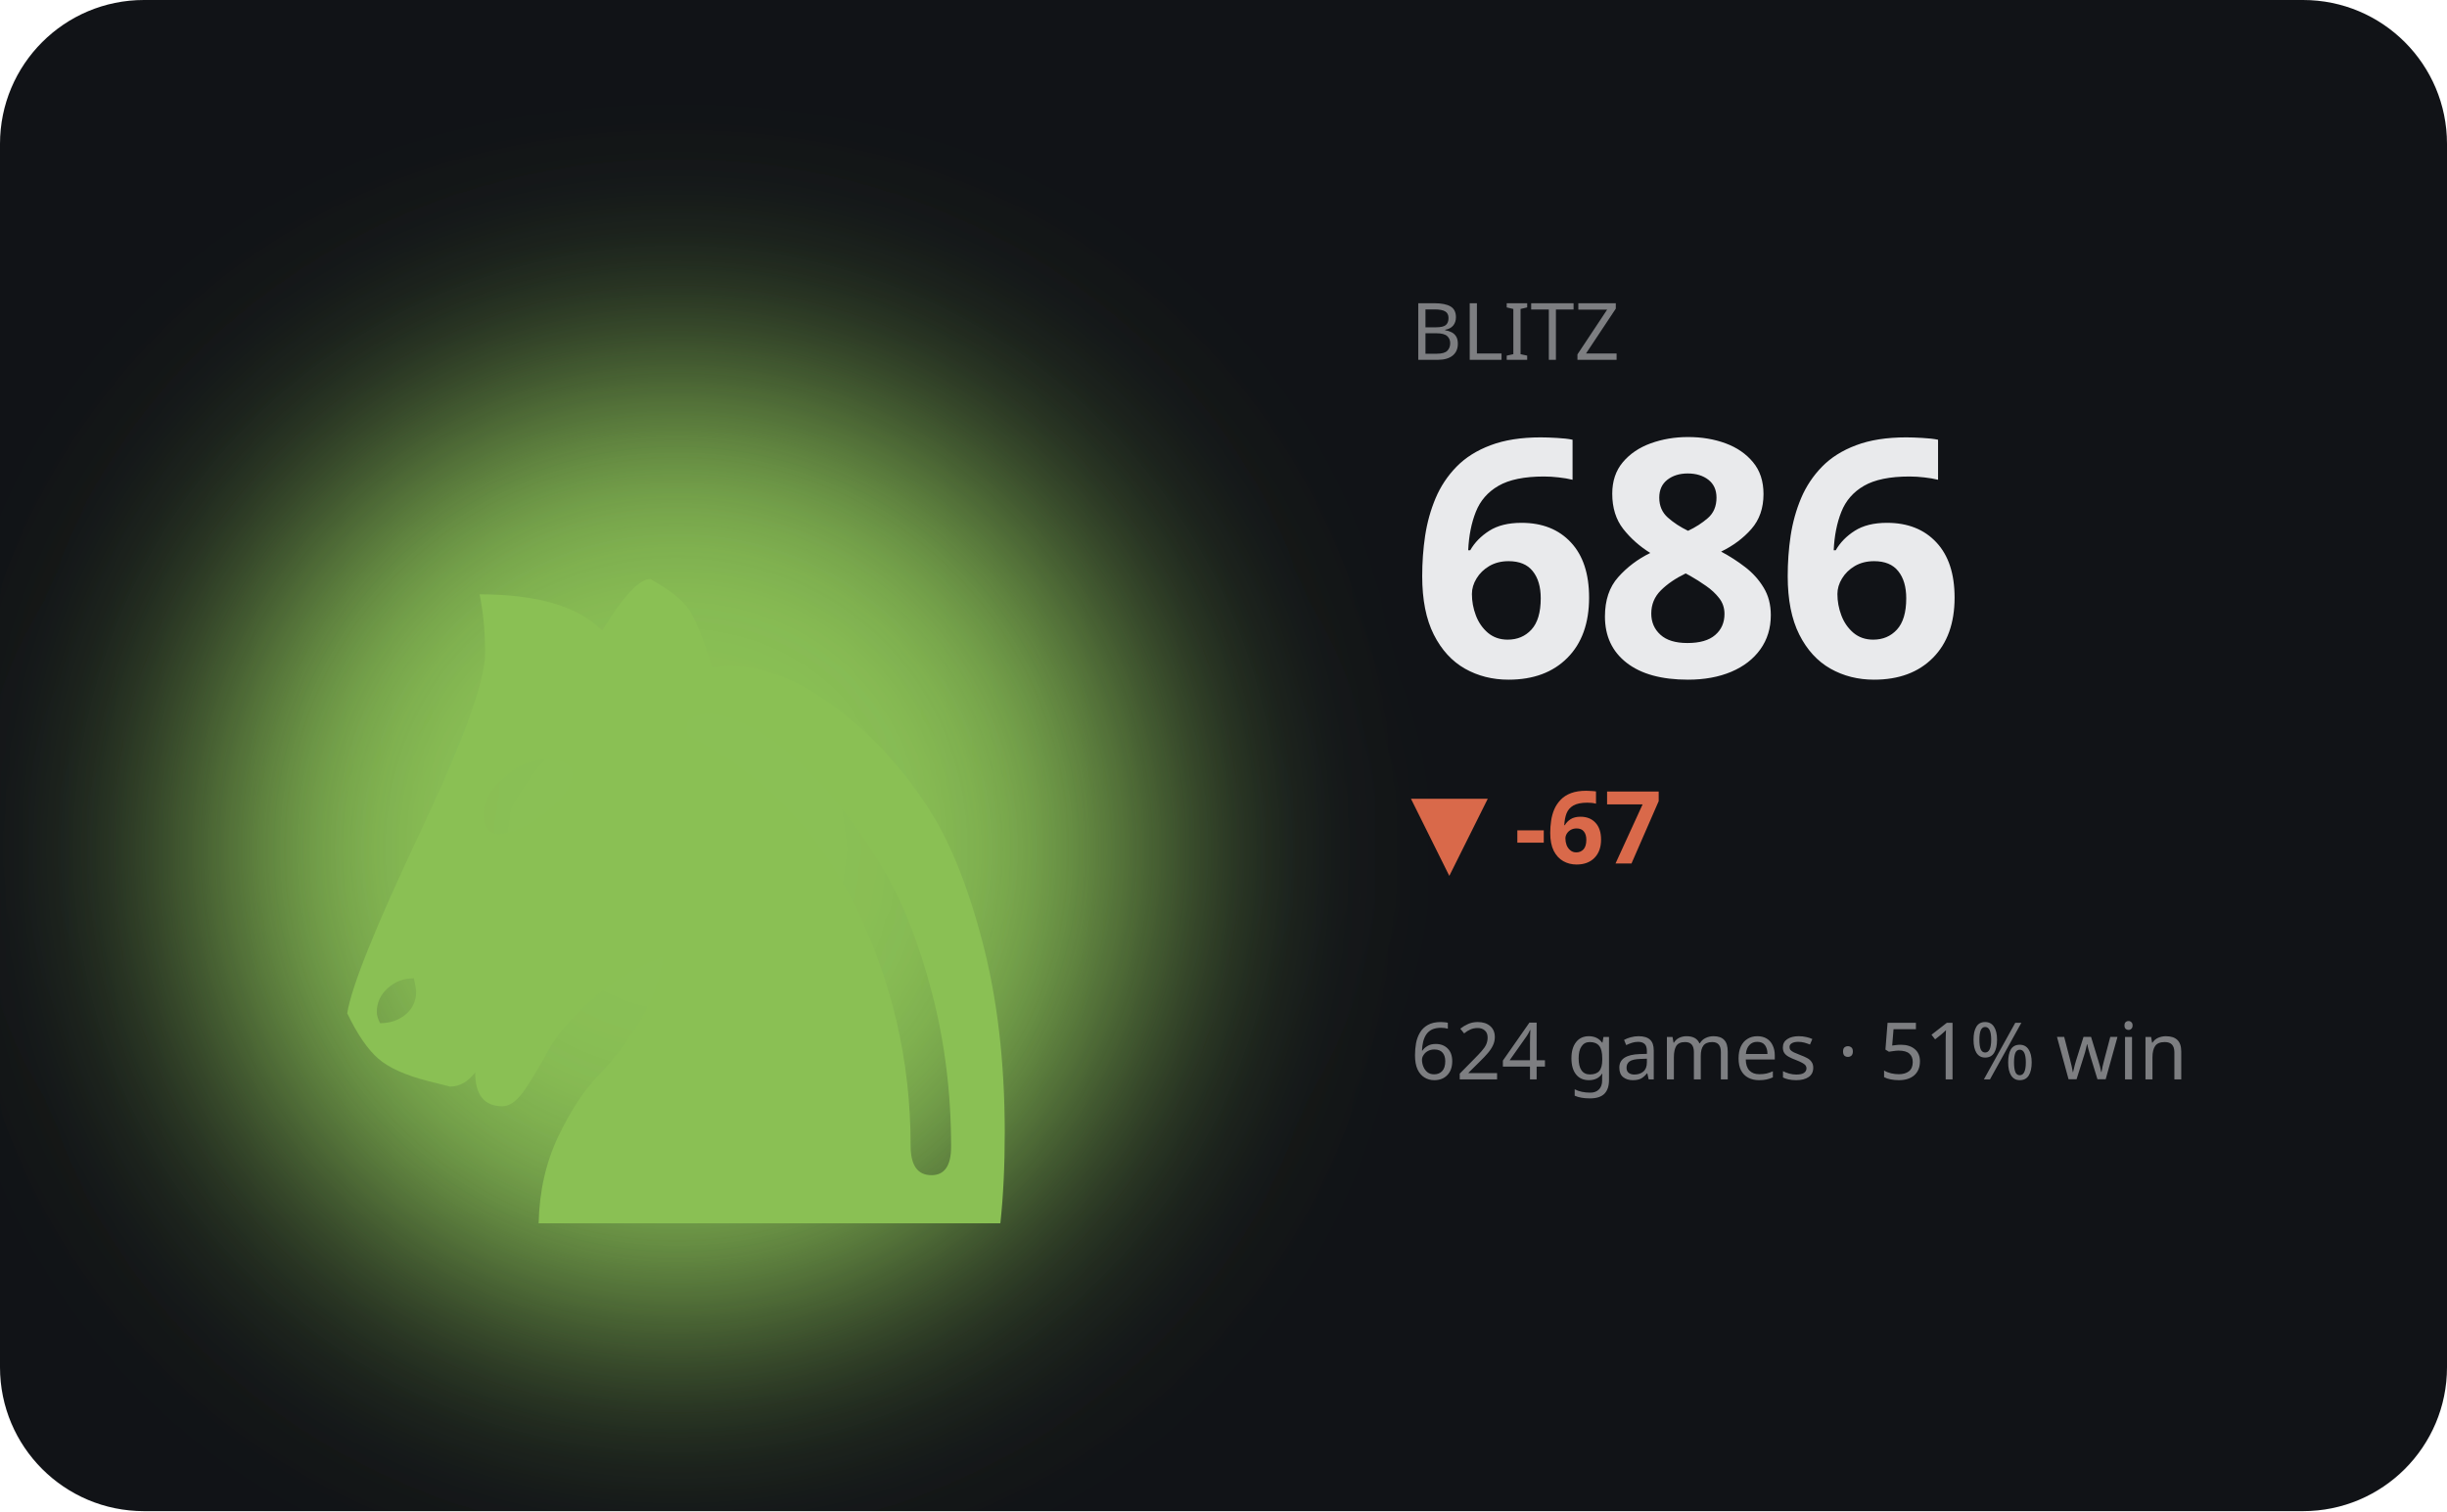
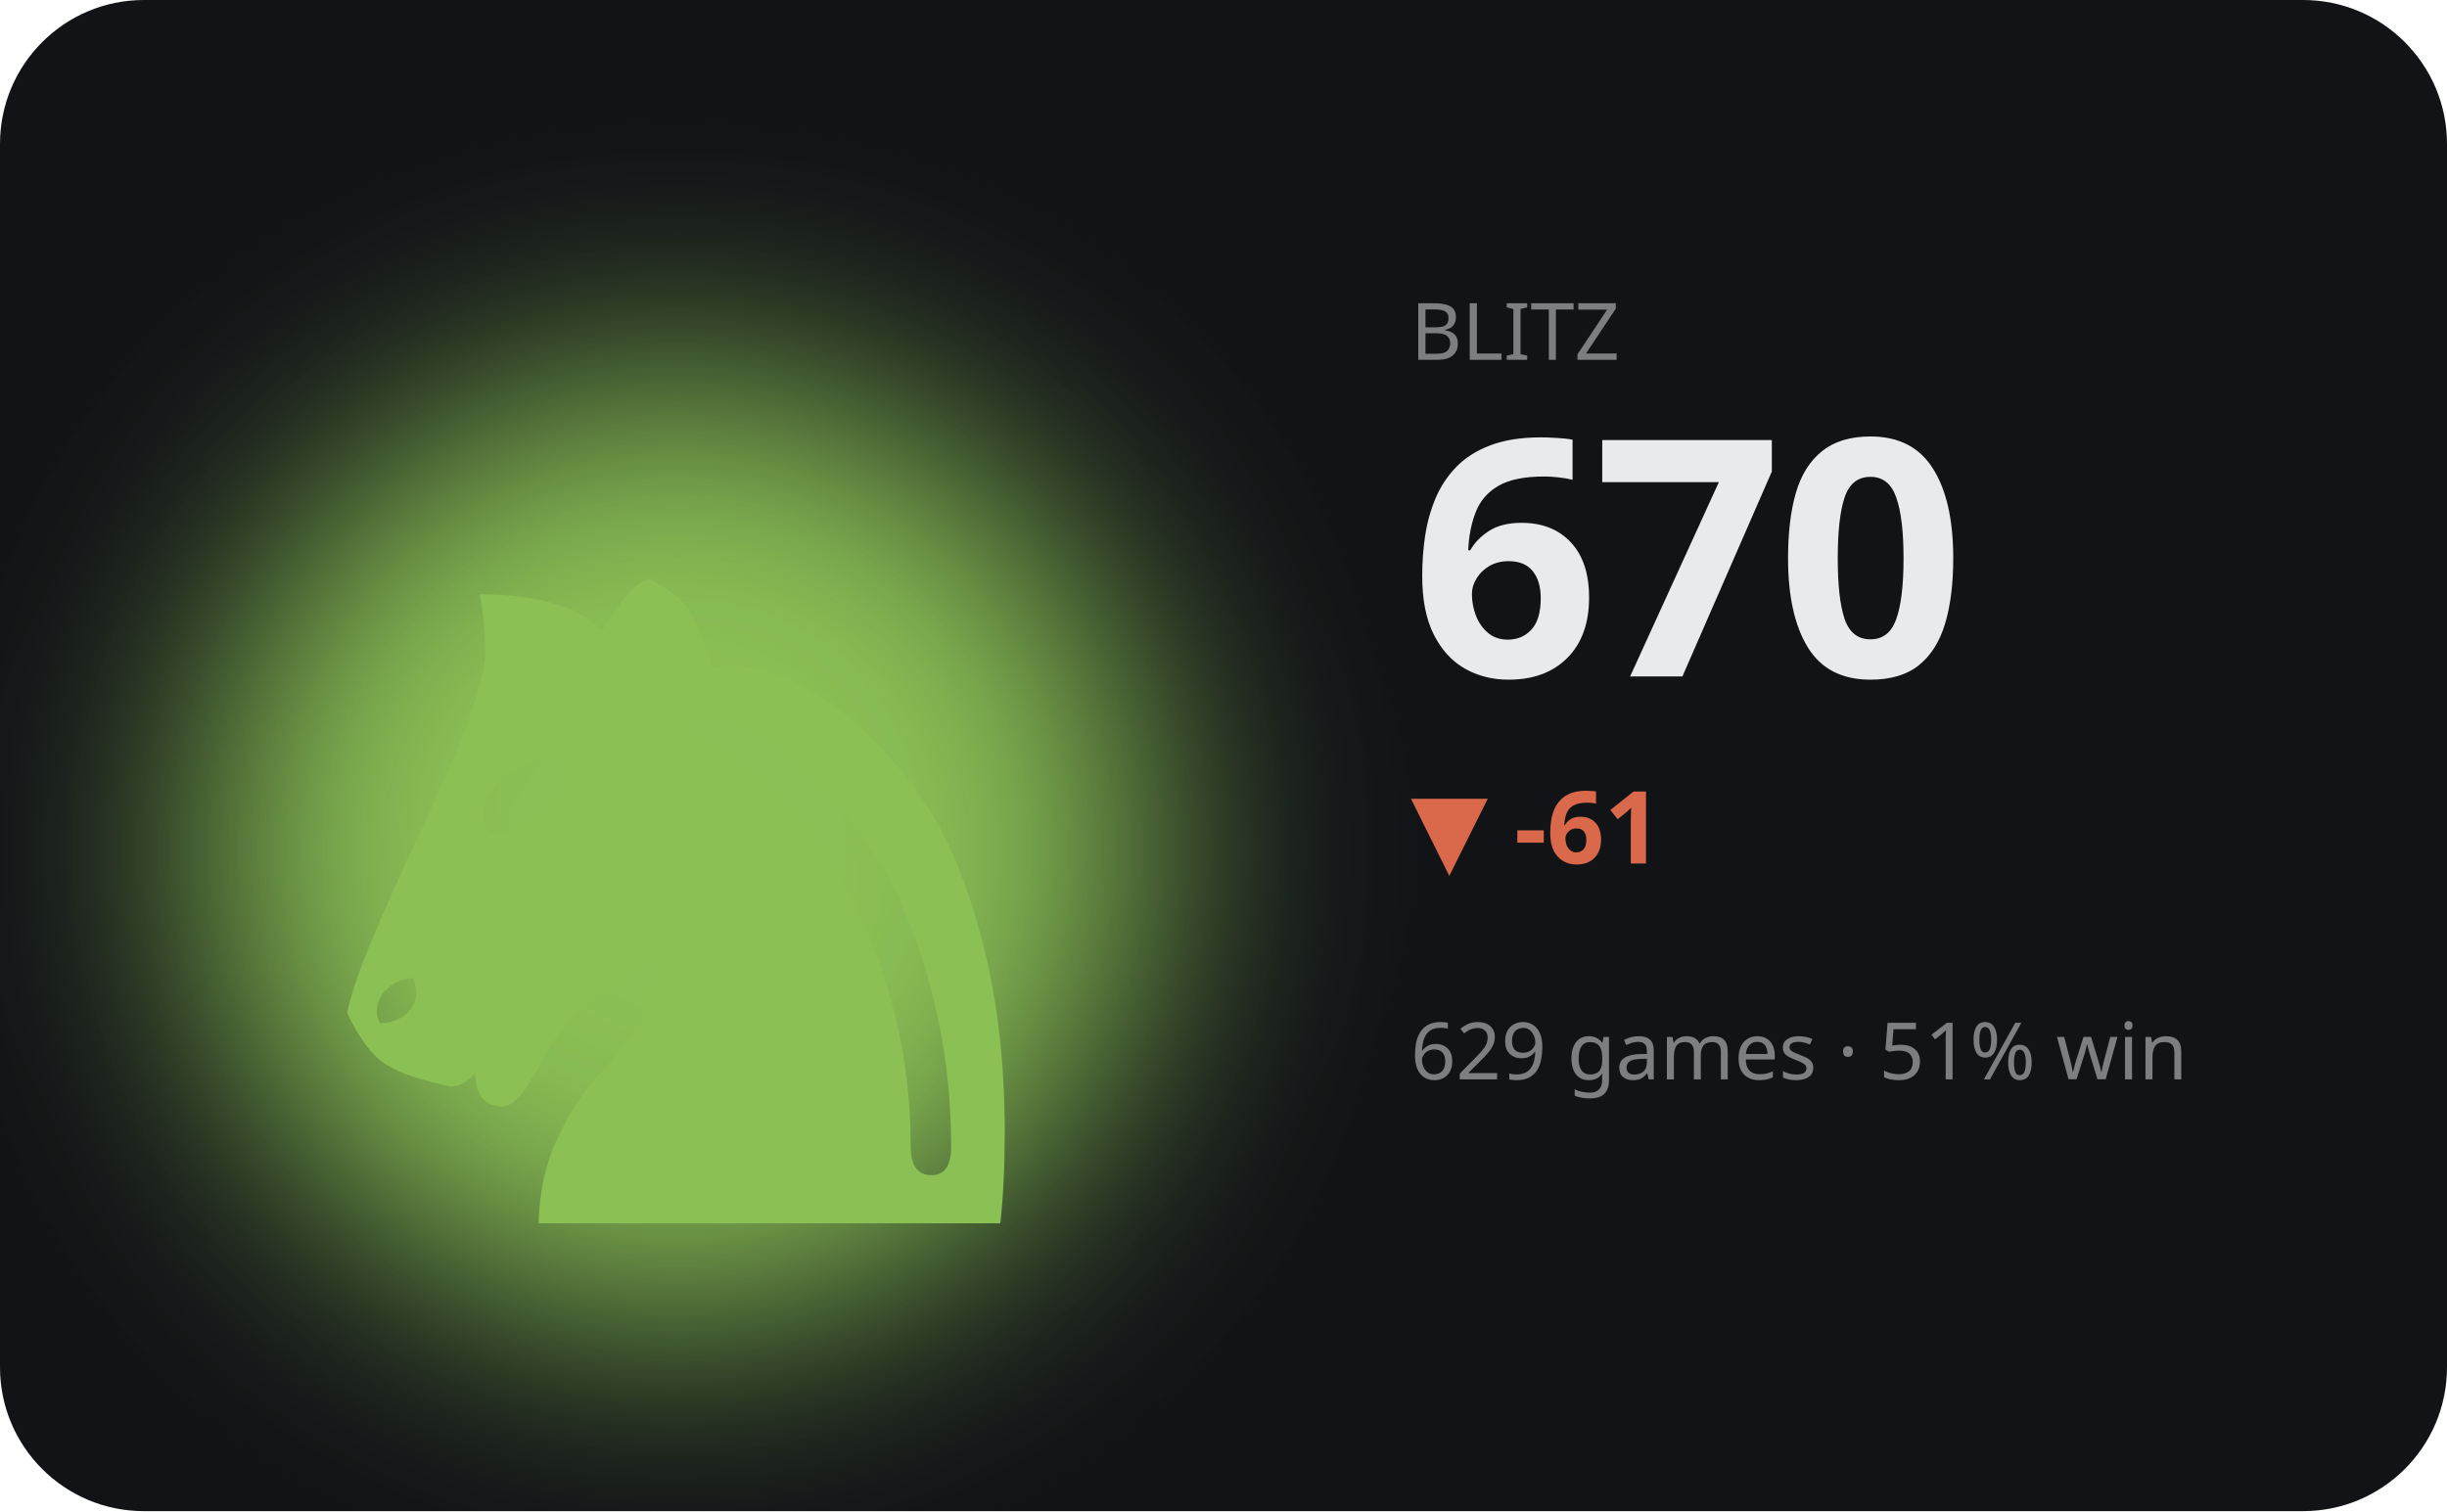
<svg xmlns="http://www.w3.org/2000/svg" viewBox="0 0 340 210" width="340" height="210" role="img" aria-label="BLITZ hero">
  <defs>
    <filter id="bA" x="-60%" y="-60%" width="220%" height="220%">
      <feGaussianBlur stdDeviation="17" />
    </filter>
  </defs>
  <style>text{fill:#e9eaec}.bg{fill:#111317}.acc{fill:#8ac054}.ln{stroke:#8ac054}.area{fill:#8ac054;opacity:.13}.peak{stroke:#8ac054;opacity:.3}.chip{fill:#8ac054;opacity:.14}.down{fill:#d9694a}svg{font-family:'Space Grotesk',system-ui,sans-serif}.lbl{font-weight:600;font-size:11px;letter-spacing:.16em}.big{font-weight:700;font-size:34px;letter-spacing:-.02em}.mid{font-weight:600;font-size:14px}.mut{font-weight:500;font-size:11px;opacity:.5}.ser{font-family:'Instrument Serif',serif;font-weight:400;letter-spacing:0}.mono{font-family:'JetBrains Mono',monospace}.ln{fill:none;stroke-width:2.5;stroke-linecap:round;stroke-linejoin:round}.thin{stroke-width:1.6}.draw{stroke-dasharray:1200;stroke-dashoffset:1200;animation:draw 2.3s cubic-bezier(.6,.05,.2,1) forwards .25s}.dot{animation:pulse 2s ease-in-out infinite}.glow{animation:glow 3.4s ease-in-out infinite}.float{animation:float 6.5s ease-in-out infinite}.shim{animation:shim 3s ease-in-out infinite}@keyframes draw{to{stroke-dashoffset:0}}@keyframes pulse{0%,100%{r:4.5;opacity:1}50%{r:8;opacity:.45}}@keyframes glow{0%,100%{opacity:.14}50%{opacity:.34}}@keyframes float{0%,100%{transform:translateY(0)}50%{transform:translateY(-7px)}}@keyframes shim{0%,100%{opacity:.5}50%{opacity:1}}</style>
  <rect class="bg" width="340" height="210" rx="20" />
  <ellipse class="acc glow" cx="94" cy="118" rx="66" ry="66" filter="url(#bA)" />
  <text class="acc float ser" x="94" y="170" text-anchor="middle" style="font-size:152px">♞</text>
  <text class="mut" x="196" y="50">BLITZ</text>
-   <text class="big" x="196" y="94" style="font-size:46px">686</text>
-   <text class="down mid" x="196" y="120">▼ -67</text>
-   <text class="mut" x="196" y="150">624 games · 51% win</text>
-   <polyline class="ln draw" points="196.0,192.4 210.0,192.4 224.0,185.5 238.0,178.9 252.0,172.6 266.0,178.6 280.0,172.6 294.0,166.9 308.0,171.9 322.0,166.6" />
+   <text class="big" x="196" y="94" style="font-size:46px">670</text>
+   <text class="down mid" x="196" y="120">▼ -61</text>
+   <text class="mut" x="196" y="150">629 games · 51% win</text>
+   <polyline class="ln draw" points="196.0,192.4 210.0,179.8 224.0,167.9 238.0,178.5 252.0,167.2 266.0,179.2 280.0,166.6 294.0,177.2 308.0,167.9 322.0,177.8" />
</svg>
